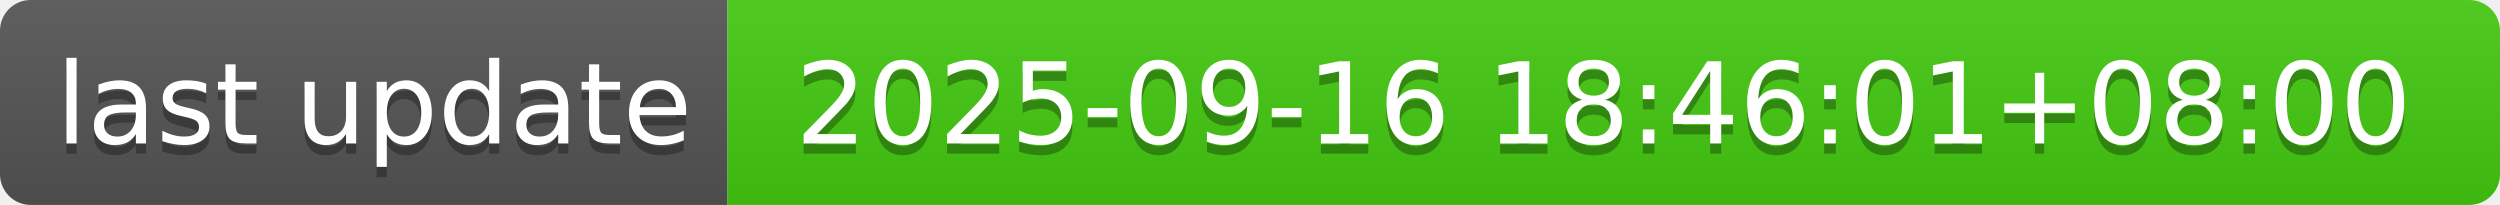
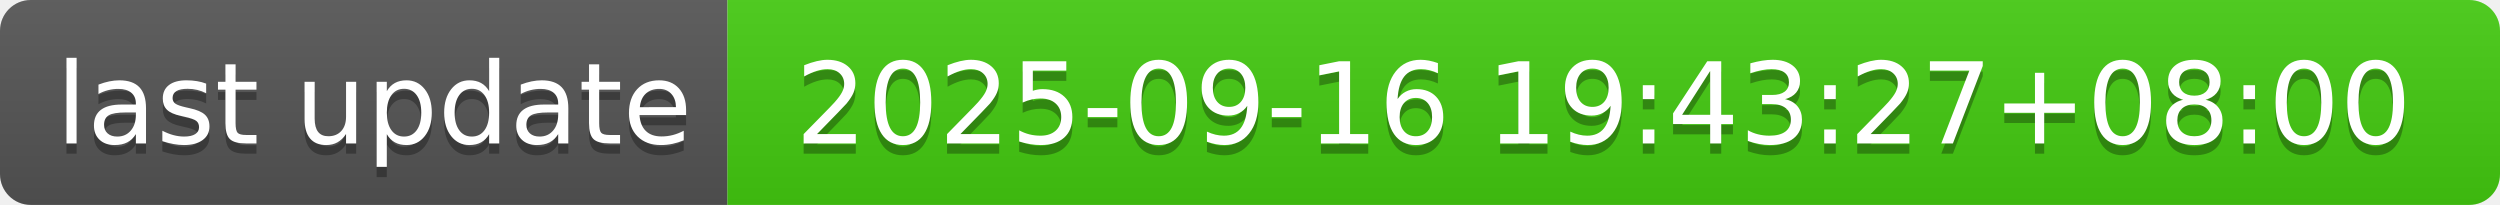
- <svg xmlns="http://www.w3.org/2000/svg" width="244" height="20" role="img" aria-label="last update: 2025-09-16 18:46:01+08:00">
+ <svg xmlns="http://www.w3.org/2000/svg" width="244" height="20" role="img" aria-label="last update: 2025-09-16 19:43:27+08:00">
  <linearGradient id="s" x2="0" y2="100%">
    <stop offset="0" stop-color="#bbb" stop-opacity=".1" />
    <stop offset="1" stop-opacity=".1" />
  </linearGradient>
  <clipPath id="r">
    <rect width="244" height="20" rx="3" fill="#fff" />
  </clipPath>
  <g clip-path="url(#r)">
    <rect width="71" height="20" fill="#555" />
    <rect x="71" width="173" height="20" fill="#4c1" />
    <rect width="244" height="20" fill="url(#s)" />
  </g>
  <g fill="#fff" text-anchor="middle" font-family="Verdana,Geneva,DejaVu Sans,sans-serif" text-rendering="geometricPrecision" font-size="110">
    <text aria-hidden="true" x="365" y="150" fill="#010101" fill-opacity=".3" transform="scale(.1)" textLength="610">last update</text>
    <text x="365" y="140" transform="scale(.1)" fill="#fff" textLength="610">last update</text>
-     <text aria-hidden="true" x="1565" y="150" fill="#010101" fill-opacity=".3" transform="scale(.1)" textLength="1630">2025-09-16 18:46:01+08:00</text>
-     <text x="1565" y="140" transform="scale(.1)" fill="#fff" textLength="1630">2025-09-16 18:46:01+08:00</text>
+     <text aria-hidden="true" x="1565" y="150" fill="#010101" fill-opacity=".3" transform="scale(.1)" textLength="1630">2025-09-16 19:43:27+08:00</text>
+     <text x="1565" y="140" transform="scale(.1)" fill="#fff" textLength="1630">2025-09-16 19:43:27+08:00</text>
  </g>
</svg>
